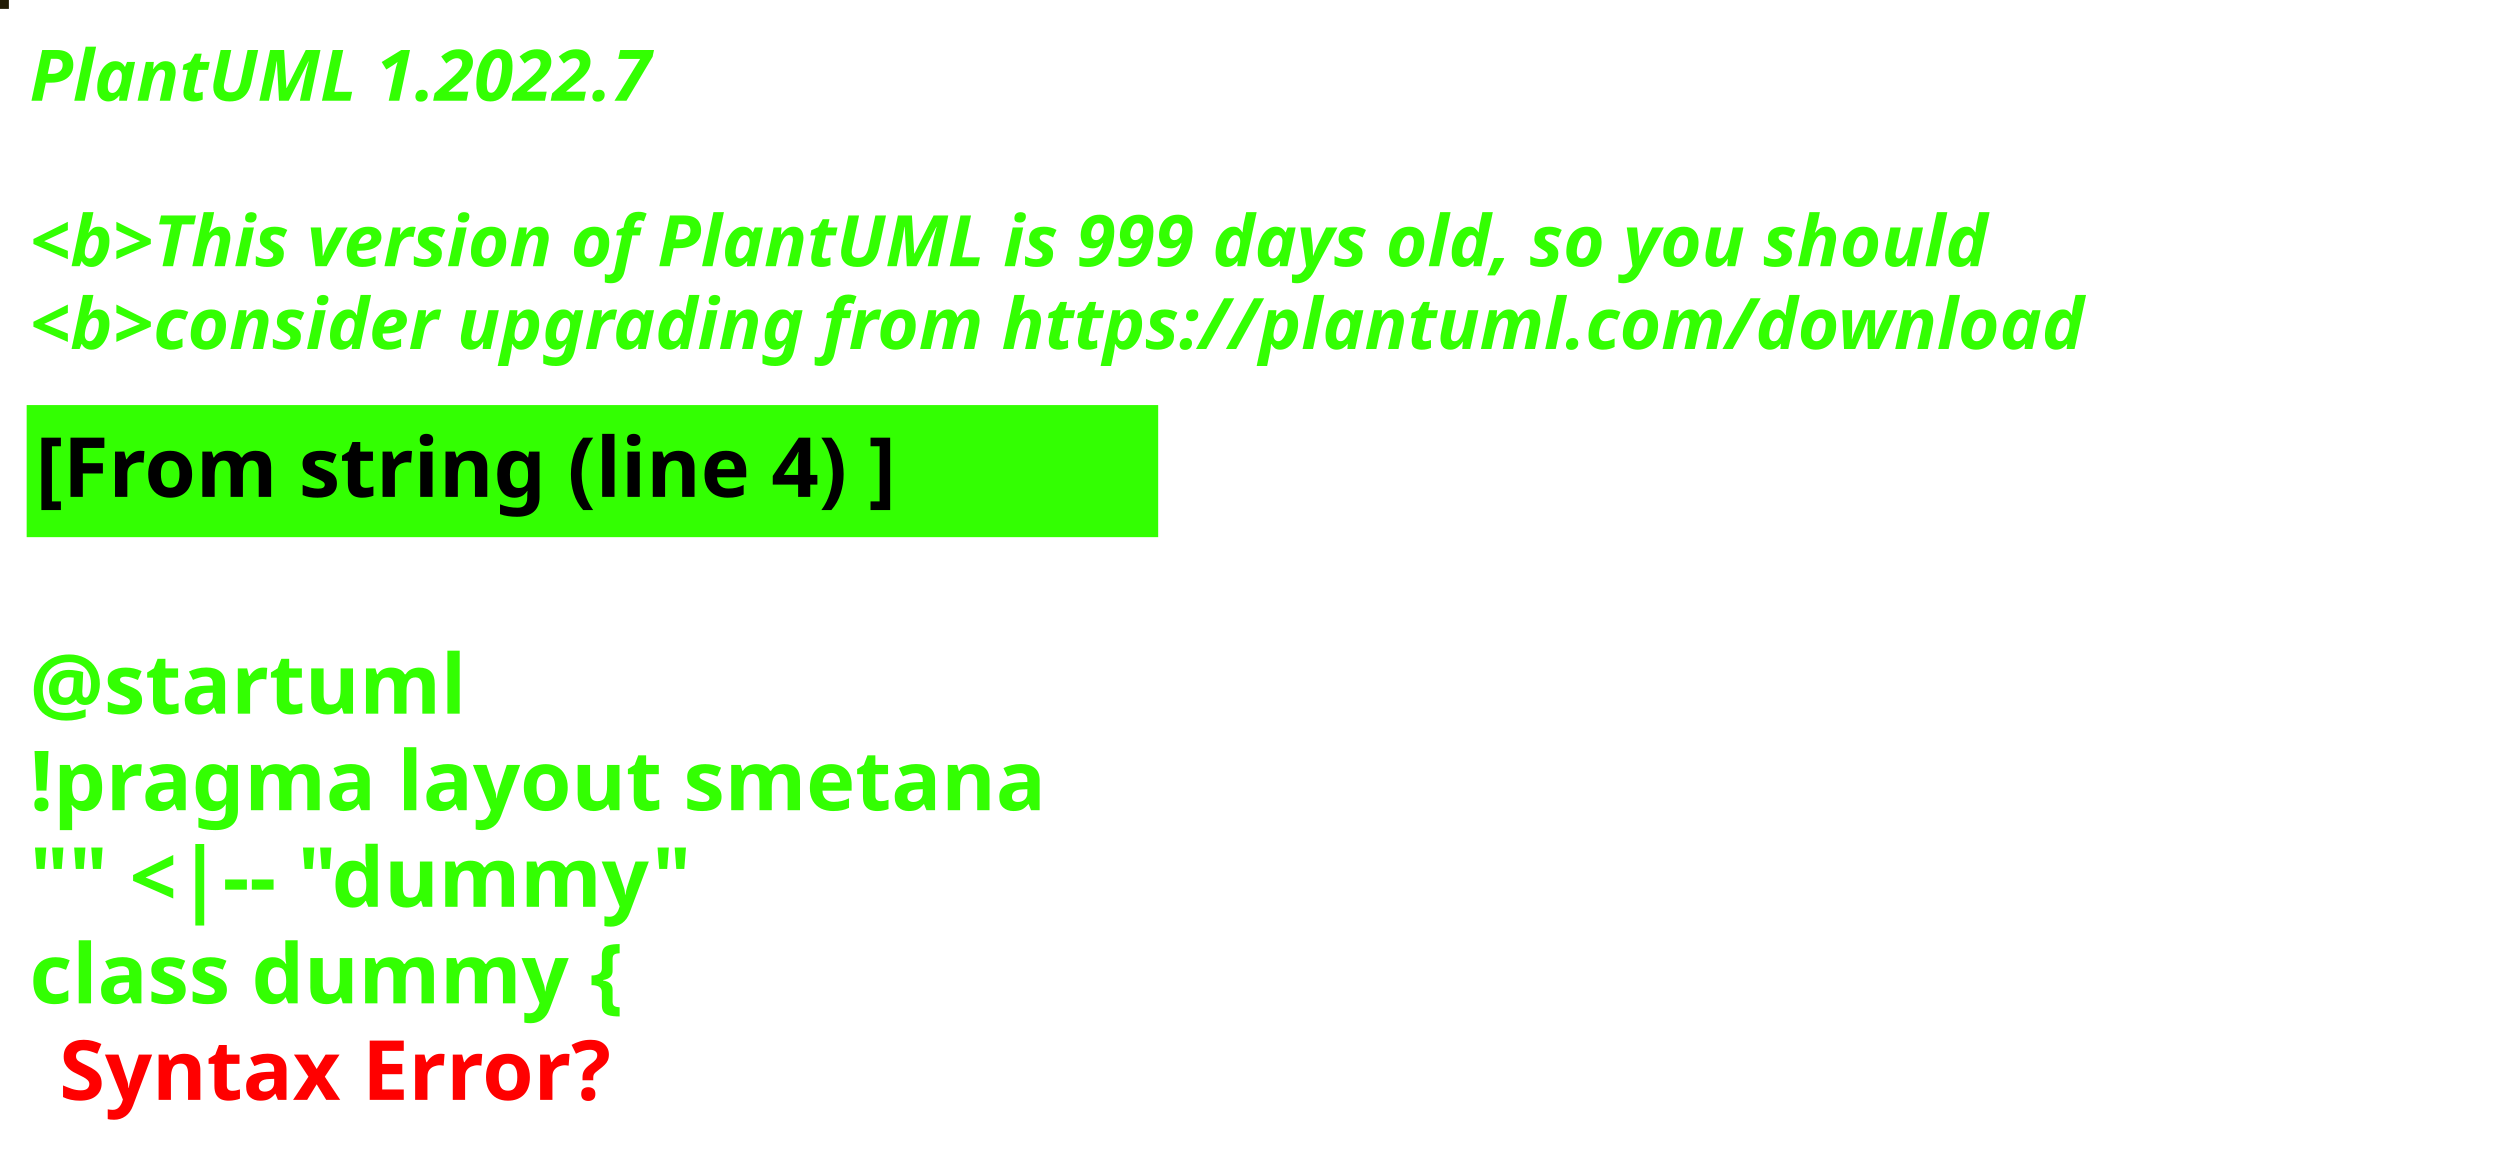
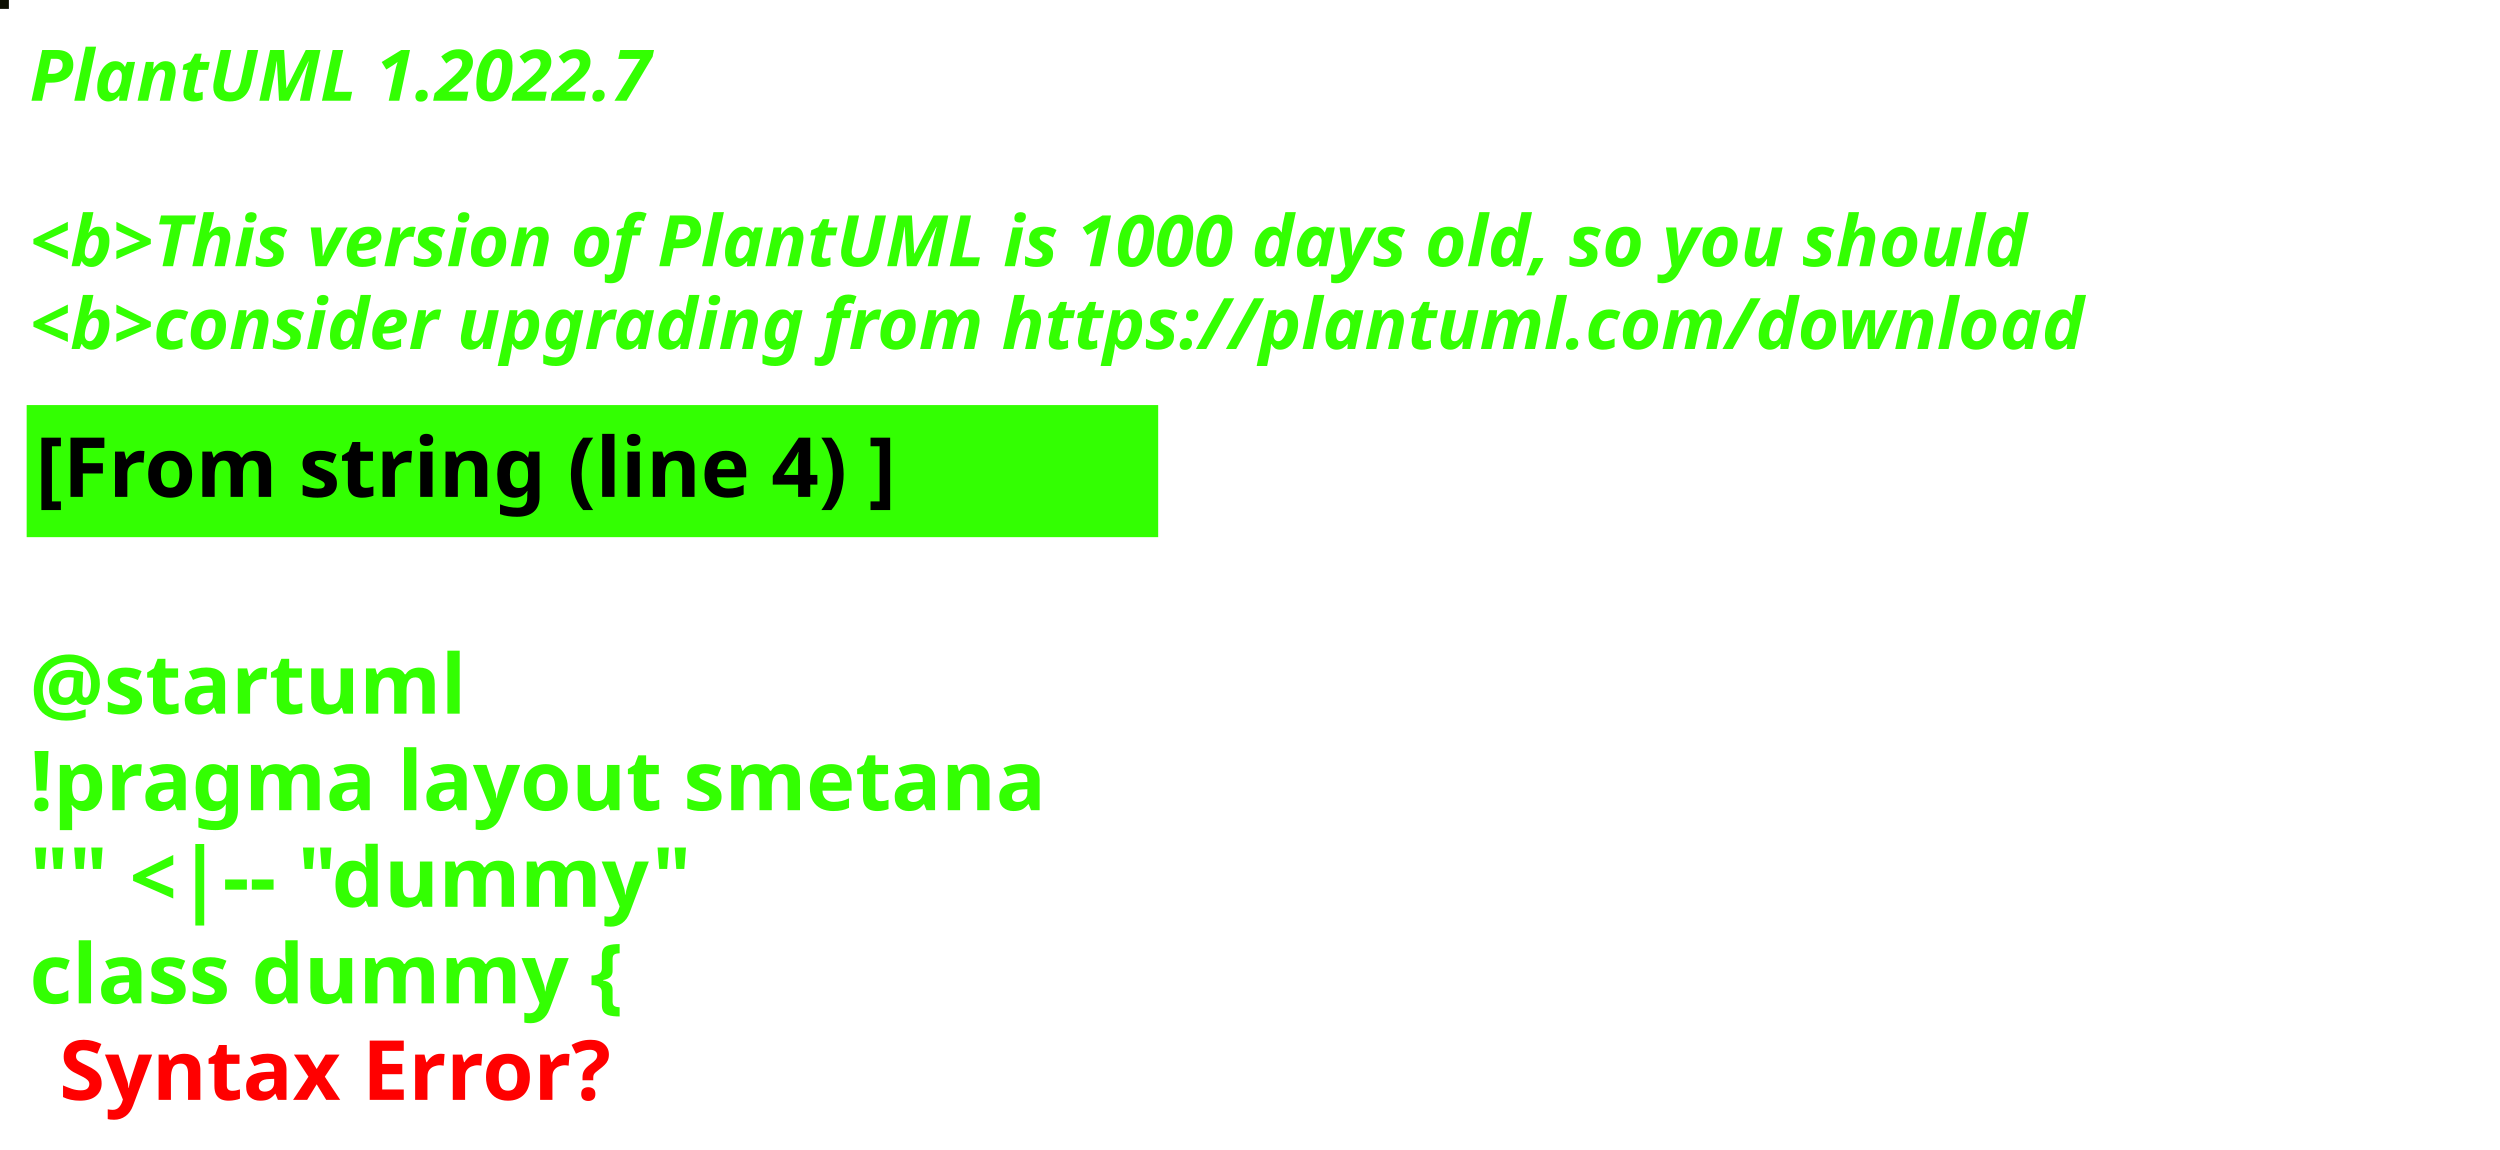
<svg xmlns="http://www.w3.org/2000/svg" contentStyleType="text/css" height="194px" preserveAspectRatio="none" style="width:422px;height:194px;background:#000000;" version="1.1" viewBox="0 0 422 194" width="422px" zoomAndPan="magnify">
  <defs />
  <g>
-     <rect fill="#221C05" height="1" style="stroke:#221C05;stroke-width:1.0;" width="1" x="0" y="0" />
+     <rect fill="#0D1002" height="1" style="stroke:#0D1002;stroke-width:1.0;" width="1" x="0" y="0" />
    <text fill="#33FF02" font-family="sans-serif" font-size="12" font-style="italic" font-weight="bold" lengthAdjust="spacing" textLength="127" x="5" y="17">PlantUML 1.2022.7</text>
    <text fill="#33FF02" font-family="sans-serif" font-size="12" font-style="italic" font-weight="bold" lengthAdjust="spacing" textLength="4" x="5" y="30.969"> </text>
-     <text fill="#33FF02" font-family="sans-serif" font-size="12" font-style="italic" font-weight="bold" lengthAdjust="spacing" textLength="399" x="5" y="44.938">&lt;b&gt;This version of PlantUML is 999 days old, so you should</text>
+     <text fill="#33FF02" font-family="sans-serif" font-size="12" font-style="italic" font-weight="bold" lengthAdjust="spacing" textLength="407" x="5" y="44.938">&lt;b&gt;This version of PlantUML is 1000 days old, so you should</text>
    <text fill="#33FF02" font-family="sans-serif" font-size="12" font-style="italic" font-weight="bold" lengthAdjust="spacing" textLength="408" x="5" y="58.906">&lt;b&gt;consider upgrading from https://plantuml.com/download</text>
    <rect fill="#33FF02" height="21.297" style="stroke:#33FF02;stroke-width:1.0;" width="190" x="5" y="68.875" />
    <text fill="#000000" font-family="sans-serif" font-size="14" font-weight="bold" lengthAdjust="spacing" textLength="168" x="6" y="83.875">[From string (line 4) ]</text>
    <text fill="#33FF02" font-family="sans-serif" font-size="14" font-weight="bold" lengthAdjust="spacing" textLength="5" x="5" y="104.172"> </text>
    <text fill="#33FF02" font-family="sans-serif" font-size="14" font-weight="bold" lengthAdjust="spacing" textLength="79" x="5" y="120.469">@startuml</text>
    <text fill="#33FF02" font-family="sans-serif" font-size="14" font-weight="bold" lengthAdjust="spacing" textLength="190" x="5" y="136.766">!pragma layout smetana</text>
    <text fill="#33FF02" font-family="sans-serif" font-size="14" font-weight="bold" lengthAdjust="spacing" textLength="124" x="5" y="153.062">"" &lt;|-- "dummy"</text>
    <text fill="#33FF02" font-family="sans-serif" font-size="14" font-weight="bold" lengthAdjust="spacing" text-decoration="wavy underline" textLength="117" x="5" y="169.359">class dummy {</text>
    <text fill="#FF0000" font-family="sans-serif" font-size="14" font-weight="bold" lengthAdjust="spacing" textLength="106" x="10" y="185.656">Syntax Error?</text>
  </g>
</svg>
